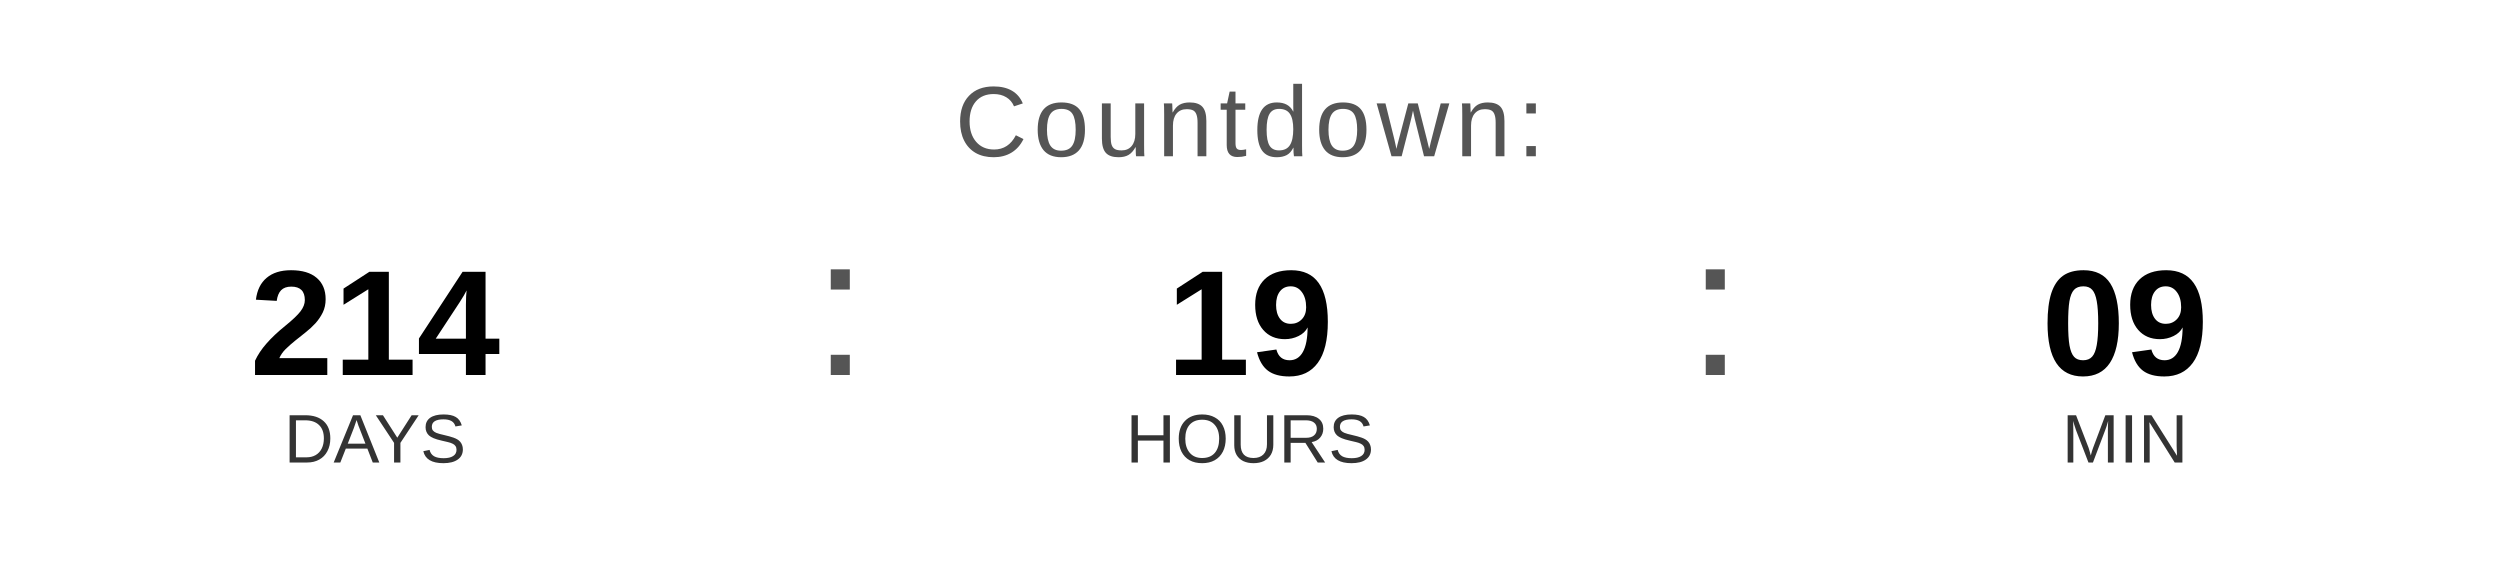
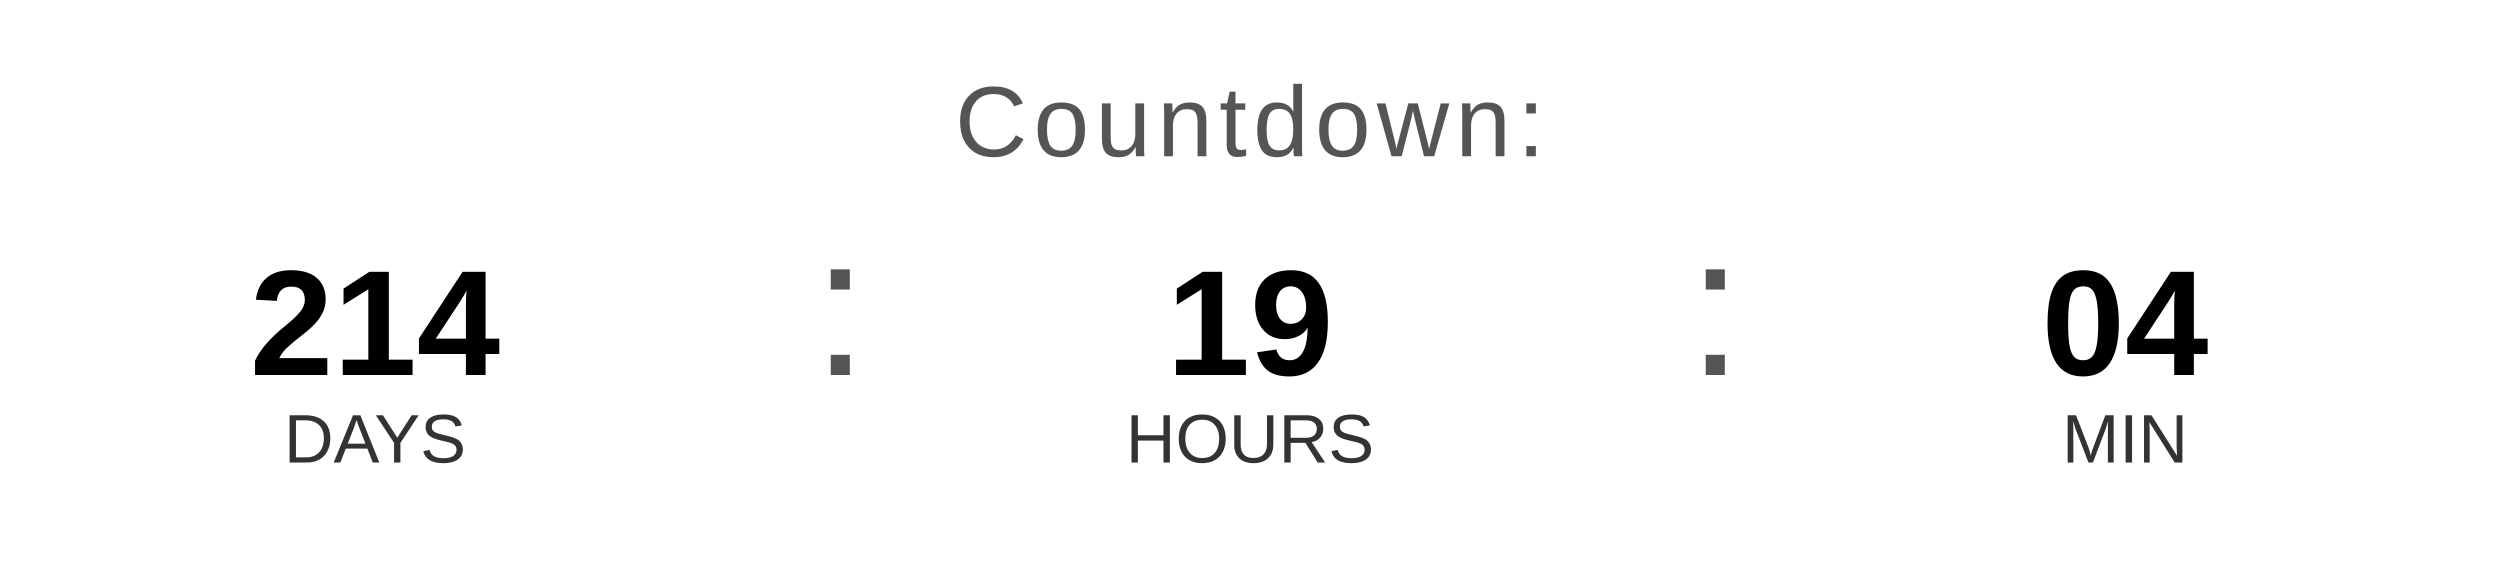
<svg xmlns="http://www.w3.org/2000/svg" width="400" height="90" viewBox="0 0 400 90">
  <text x="200" y="25" font-family="Arial, Helvetica, sans-serif" font-size="16" fill="#555555" text-anchor="middle" letter-spacing="1">
    Countdown:
  </text>
  <text x="60" y="60" font-family="Arial, Helvetica, sans-serif" font-size="24" font-weight="bold" fill="#000000" text-anchor="middle">214</text>
  <text x="60" y="74" font-family="Arial, Helvetica, sans-serif" font-size="11" fill="#333333" text-anchor="middle">DAYS</text>
  <text x="130" y="60" font-family="Arial, sans-serif" font-size="32" fill="#555555">:</text>
  <text x="200" y="60" font-family="Arial, Helvetica, sans-serif" font-size="24" font-weight="bold" fill="#000000" text-anchor="middle">19</text>
  <text x="200" y="74" font-family="Arial, Helvetica, sans-serif" font-size="11" fill="#333333" text-anchor="middle">HOURS</text>
  <text x="270" y="60" font-family="Arial, sans-serif" font-size="32" fill="#555555">:</text>
-   <text x="340" y="60" font-family="Arial, Helvetica, sans-serif" font-size="24" font-weight="bold" fill="#000000" text-anchor="middle">09</text>
+   <text x="340" y="60" font-family="Arial, Helvetica, sans-serif" font-size="24" font-weight="bold" fill="#000000" text-anchor="middle">04</text>
  <text x="340" y="74" font-family="Arial, Helvetica, sans-serif" font-size="11" fill="#333333" text-anchor="middle">MIN</text>
</svg>
